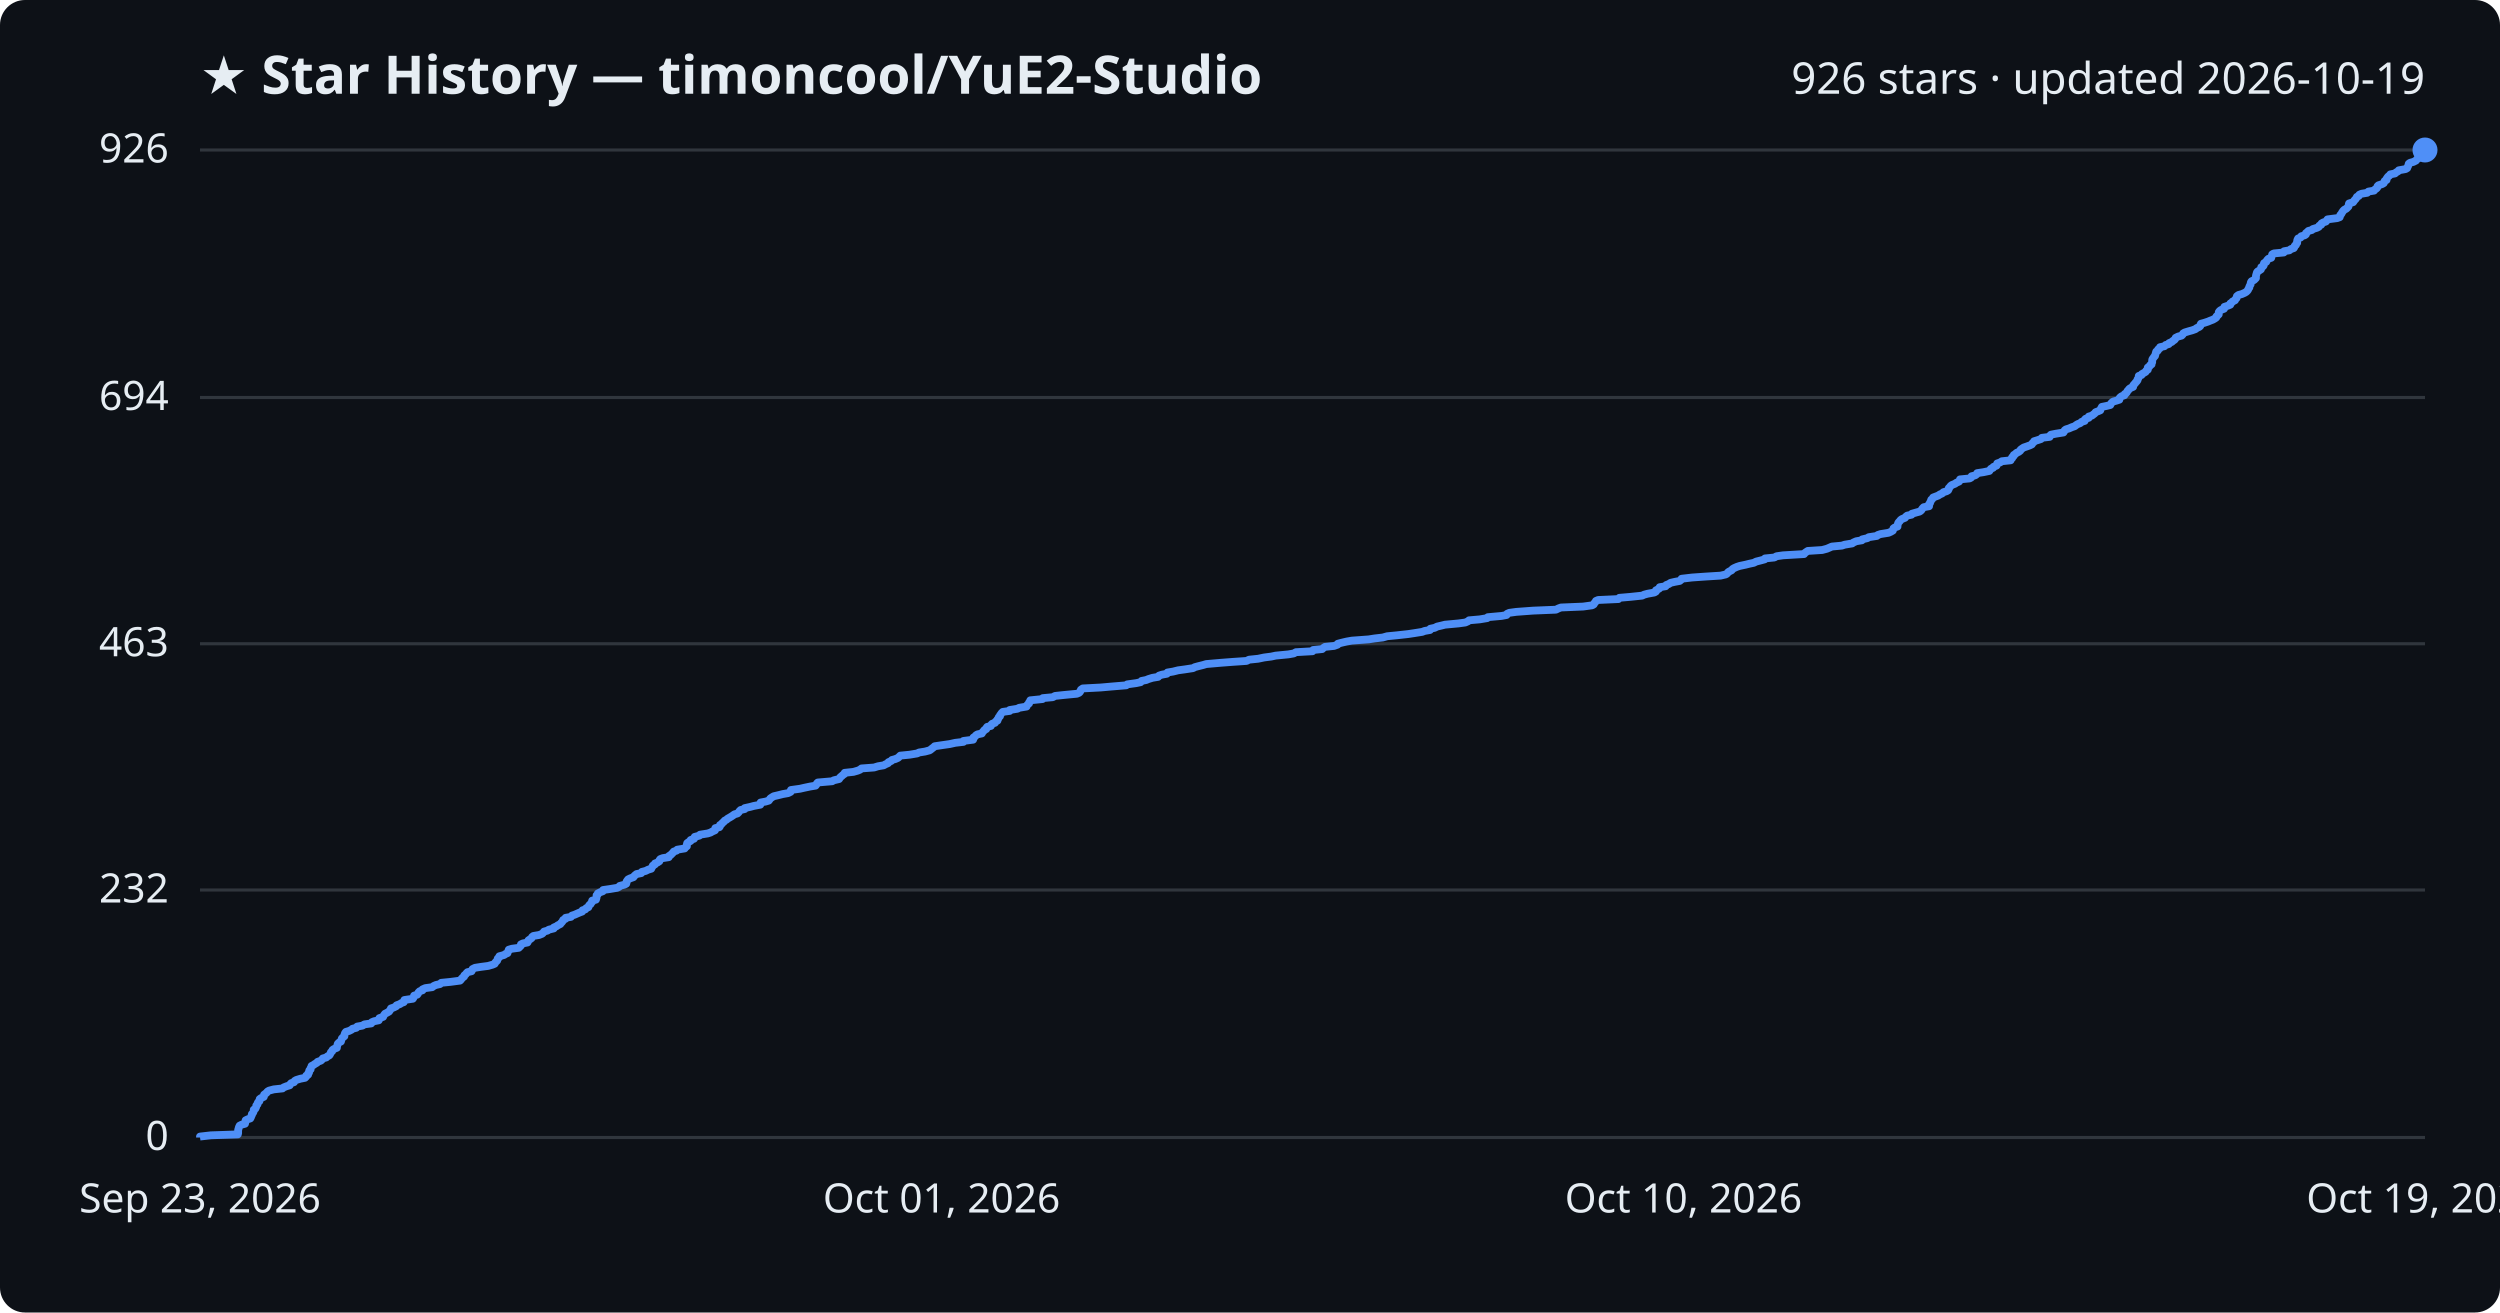
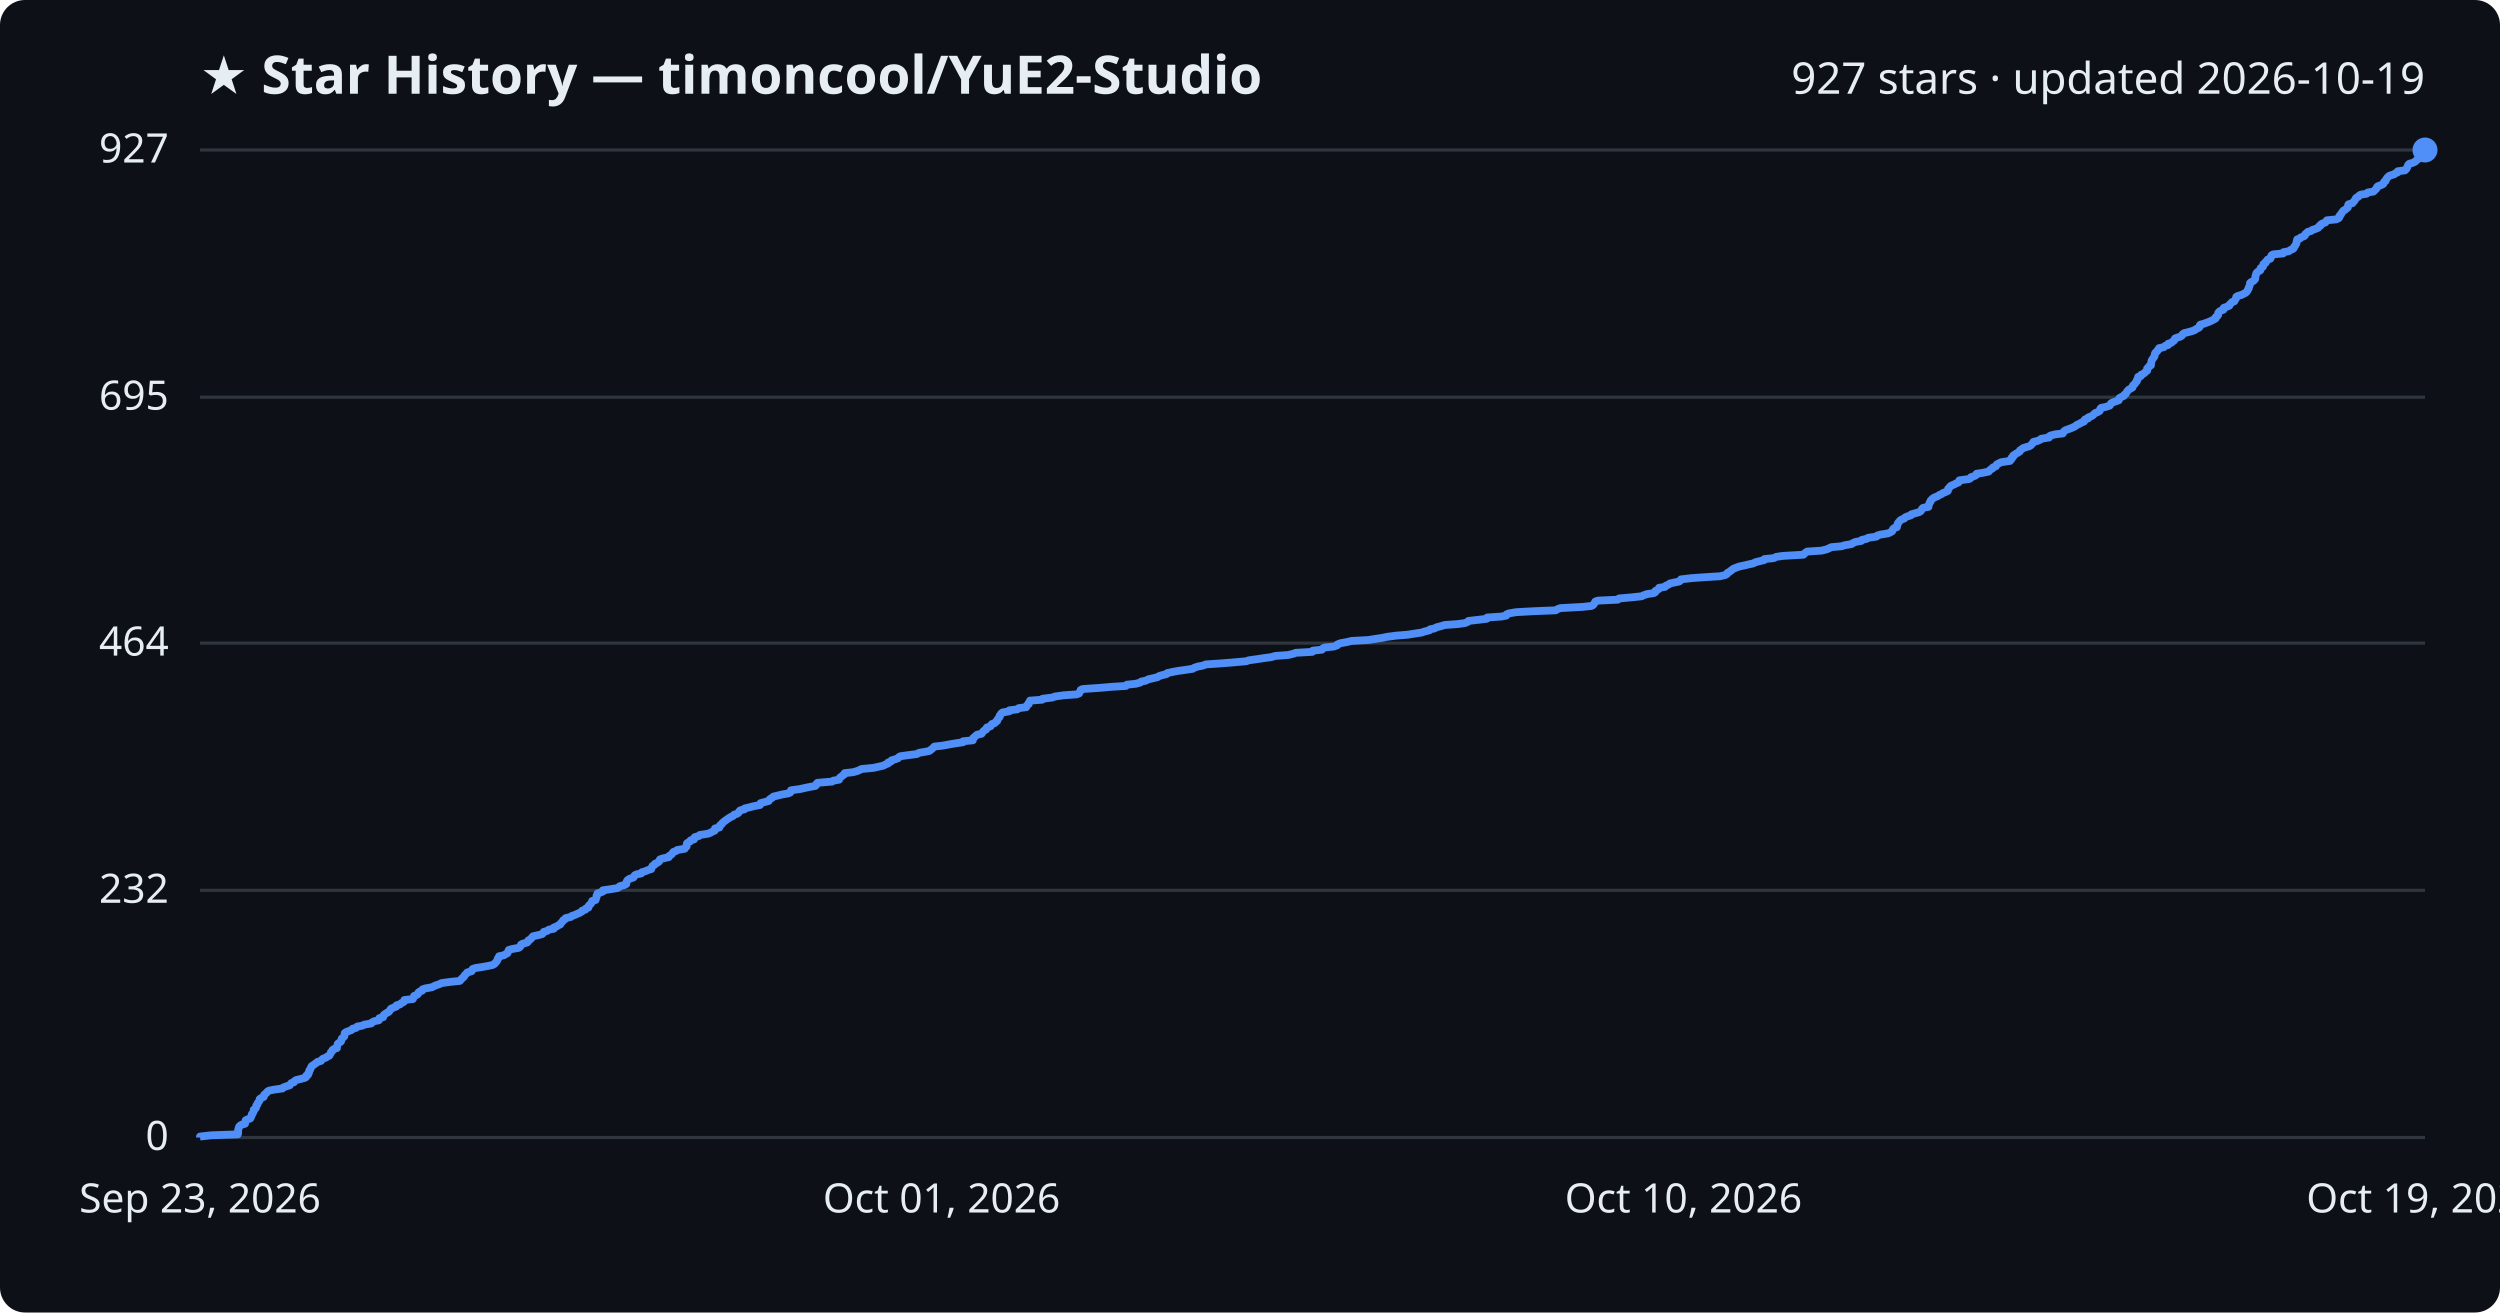
<svg xmlns="http://www.w3.org/2000/svg" viewBox="0 0 800 420" font-family="Segoe UI, sans-serif">
  <rect width="800" height="420" fill="#0d1117" rx="8" />
  <text x="64" y="30" fill="#e6edf3" font-size="17" font-weight="700">★ Star History — timoncool/YuE2-Studio</text>
-   <text x="776" y="30" fill="#e6edf3" font-size="14" text-anchor="end">926 stars · updated 2026-10-19</text>
+   <text x="776" y="30" fill="#e6edf3" font-size="14" text-anchor="end">927 stars · updated 2026-10-19</text>
  <line x1="64" y1="364.0" x2="776" y2="364.0" stroke="#30363d" stroke-width="1" />
  <text x="54" y="368.0" fill="#e6edf3" font-size="13" text-anchor="end">0</text>
-   <line x1="64" y1="284.8" x2="776" y2="284.8" stroke="#30363d" stroke-width="1" />
-   <text x="54" y="288.8" fill="#e6edf3" font-size="13" text-anchor="end">232</text>
-   <line x1="64" y1="206.0" x2="776" y2="206.0" stroke="#30363d" stroke-width="1" />
-   <text x="54" y="210.0" fill="#e6edf3" font-size="13" text-anchor="end">463</text>
-   <line x1="64" y1="127.2" x2="776" y2="127.2" stroke="#30363d" stroke-width="1" />
-   <text x="54" y="131.2" fill="#e6edf3" font-size="13" text-anchor="end">694</text>
+   <line x1="64" y1="284.9" x2="776" y2="284.9" stroke="#30363d" stroke-width="1" />
+   <text x="54" y="288.9" fill="#e6edf3" font-size="13" text-anchor="end">232</text>
+   <line x1="64" y1="205.8" x2="776" y2="205.8" stroke="#30363d" stroke-width="1" />
+   <text x="54" y="209.8" fill="#e6edf3" font-size="13" text-anchor="end">464</text>
+   <line x1="64" y1="127.1" x2="776" y2="127.1" stroke="#30363d" stroke-width="1" />
+   <text x="54" y="131.1" fill="#e6edf3" font-size="13" text-anchor="end">695</text>
  <line x1="64" y1="48.0" x2="776" y2="48.0" stroke="#30363d" stroke-width="1" />
-   <text x="54" y="52.0" fill="#e6edf3" font-size="13" text-anchor="end">926</text>
-   <path d="M64.0,364.0 L64.0,363.7 L67.5,363.3 L76.1,363.0 L76.2,362.6 L76.2,362.3 L76.2,362.0 L76.2,361.6 L76.3,361.3 L76.4,360.9 L76.5,360.6 L76.7,360.2 L77.3,359.9 L78.4,359.6 L78.5,359.2 L78.5,358.9 L78.6,358.5 L79.2,358.2 L80.1,357.9 L80.3,357.5 L80.4,357.2 L80.6,356.8 L80.6,356.5 L80.9,356.2 L81.1,355.8 L81.2,355.5 L81.2,355.1 L81.7,354.8 L81.9,354.4 L82.0,354.1 L82.0,353.8 L82.4,353.4 L82.4,353.1 L82.6,352.7 L83.0,352.4 L83.1,352.1 L83.1,351.7 L83.5,351.4 L84.4,351.0 L84.5,350.7 L84.5,350.3 L84.9,350.0 L85.3,349.7 L85.6,349.3 L86.1,349.0 L87.6,348.6 L90.4,348.3 L90.7,348.0 L91.7,347.6 L92.7,347.3 L92.9,346.9 L93.2,346.6 L94.1,346.3 L94.3,345.9 L94.8,345.6 L96.1,345.2 L97.6,344.9 L98.0,344.5 L98.0,344.2 L98.6,343.9 L98.6,343.5 L98.9,343.2 L98.9,342.8 L99.0,342.5 L99.4,342.2 L99.4,341.8 L99.6,341.5 L99.7,341.1 L100.3,340.8 L100.7,340.5 L101.4,340.1 L101.6,339.8 L102.7,339.4 L103.0,339.1 L103.3,338.7 L104.4,338.4 L104.7,338.1 L105.4,337.7 L105.6,337.4 L105.8,337.0 L105.9,336.7 L106.3,336.4 L106.4,336.0 L106.8,335.7 L107.8,335.3 L107.8,335.0 L107.9,334.7 L108.0,334.3 L108.1,334.0 L108.5,333.6 L109.1,333.3 L109.2,332.9 L109.3,332.6 L109.4,332.3 L109.8,331.9 L110.2,331.6 L110.2,331.2 L110.3,330.9 L110.4,330.6 L110.7,330.2 L111.7,329.9 L112.5,329.5 L112.8,329.2 L114.0,328.9 L114.3,328.5 L116.0,328.2 L116.6,327.8 L118.8,327.5 L119.0,327.1 L119.7,326.8 L121.2,326.5 L121.4,326.1 L121.4,325.8 L122.6,325.4 L122.7,325.1 L122.9,324.8 L123.2,324.4 L123.8,324.1 L124.5,323.7 L124.7,323.4 L125.0,323.0 L125.1,322.7 L126.0,322.4 L126.8,322.0 L126.9,321.7 L128.0,321.3 L128.4,321.0 L129.2,320.7 L129.4,320.3 L129.4,320.0 L132.1,319.6 L132.3,319.3 L132.4,319.0 L132.5,318.6 L133.5,318.3 L133.8,317.9 L133.9,317.6 L134.3,317.2 L135.2,316.9 L135.2,316.6 L136.1,316.2 L138.3,315.9 L138.8,315.5 L139.5,315.2 L140.8,314.9 L141.2,314.5 L144.2,314.2 L147.2,313.8 L147.5,313.5 L147.7,313.2 L148.1,312.8 L148.5,312.5 L148.6,312.1 L149.0,311.8 L149.3,311.4 L149.6,311.1 L150.9,310.8 L151.1,310.4 L151.2,310.1 L152.0,309.7 L153.9,309.4 L156.2,309.1 L157.6,308.7 L158.3,308.4 L158.5,308.0 L158.8,307.7 L159.1,307.4 L159.2,307.0 L159.3,306.7 L159.8,306.3 L159.8,306.0 L161.3,305.6 L161.7,305.3 L162.4,305.0 L162.5,304.6 L162.7,304.3 L162.8,303.9 L163.8,303.6 L166.0,303.3 L166.4,302.9 L166.7,302.6 L166.7,302.2 L167.3,301.9 L168.8,301.6 L169.0,301.2 L169.1,300.9 L169.7,300.5 L170.1,300.2 L170.3,299.8 L170.7,299.5 L172.5,299.2 L173.5,298.8 L173.8,298.5 L174.1,298.1 L175.2,297.8 L175.6,297.5 L177.2,297.1 L177.2,296.8 L178.1,296.4 L178.5,296.1 L179.3,295.7 L179.5,295.4 L179.8,295.1 L180.1,294.7 L180.2,294.4 L181.0,294.0 L181.0,293.7 L182.7,293.4 L183.0,293.0 L183.9,292.7 L184.8,292.3 L185.5,292.0 L186.3,291.7 L186.4,291.3 L187.3,291.0 L187.6,290.6 L188.3,290.3 L188.4,289.9 L188.6,289.6 L189.0,289.3 L189.2,288.9 L189.5,288.6 L189.5,288.2 L190.7,287.9 L190.8,287.6 L190.9,287.2 L190.9,286.9 L190.9,286.5 L191.3,286.2 L191.3,285.9 L192.1,285.5 L192.9,285.2 L193.0,284.8 L195.1,284.5 L197.5,284.1 L198.1,283.8 L198.3,283.5 L199.8,283.1 L200.4,282.8 L200.5,282.4 L200.5,282.1 L200.7,281.8 L201.0,281.4 L201.6,281.1 L202.7,280.7 L202.9,280.4 L203.2,280.1 L203.7,279.7 L205.2,279.4 L205.4,279.0 L206.6,278.7 L207.4,278.3 L208.4,278.0 L208.5,277.7 L208.8,277.3 L208.9,277.0 L209.6,276.6 L209.6,276.3 L210.4,276.0 L211.0,275.6 L211.0,275.3 L211.3,274.9 L212.1,274.6 L214.0,274.3 L214.1,273.9 L214.6,273.6 L215.0,273.2 L215.3,272.9 L215.6,272.5 L216.5,272.2 L216.7,271.9 L219.1,271.5 L219.3,271.2 L219.8,270.8 L219.8,270.5 L219.8,270.2 L219.9,269.8 L220.3,269.5 L221.0,269.1 L221.0,268.8 L222.1,268.4 L222.2,268.1 L222.3,267.8 L223.8,267.4 L224.0,267.1 L226.5,266.7 L227.4,266.4 L227.9,266.1 L228.8,265.7 L228.8,265.4 L228.9,265.0 L230.2,264.7 L230.4,264.4 L230.4,264.0 L230.9,263.7 L231.2,263.3 L231.6,263.0 L231.9,262.6 L232.5,262.3 L232.8,262.0 L233.5,261.6 L234.0,261.3 L234.6,260.9 L235.0,260.6 L236.0,260.3 L236.4,259.9 L236.6,259.6 L237.0,259.2 L238.3,258.9 L238.3,258.6 L240.1,258.2 L241.2,257.9 L243.3,257.5 L243.4,257.2 L243.4,256.8 L245.0,256.5 L246.0,256.2 L246.3,255.8 L246.5,255.5 L247.1,255.1 L247.6,254.8 L248.9,254.5 L250.5,254.1 L252.2,253.8 L253.0,253.4 L253.1,253.1 L253.1,252.8 L256.0,252.4 L257.3,252.1 L259.2,251.7 L261.0,251.4 L261.3,251.0 L261.4,250.7 L261.7,250.4 L266.3,250.0 L266.8,249.7 L268.5,249.3 L268.7,249.0 L268.9,248.7 L269.4,248.3 L269.7,248.0 L270.3,247.6 L270.3,247.3 L273.1,247.0 L274.5,246.6 L275.2,246.3 L275.7,245.9 L279.7,245.6 L281.0,245.2 L282.8,244.9 L283.3,244.6 L284.2,244.2 L284.3,243.9 L285.2,243.5 L285.4,243.2 L286.5,242.9 L287.4,242.5 L287.7,242.2 L288.1,241.8 L291.1,241.5 L293.5,241.1 L294.1,240.8 L296.0,240.5 L297.5,240.1 L297.9,239.8 L298.4,239.4 L298.8,239.1 L299.1,238.8 L301.8,238.4 L303.9,238.1 L305.7,237.7 L308.3,237.4 L308.3,237.1 L311.4,236.7 L311.5,236.4 L311.5,236.0 L312.0,235.7 L312.3,235.3 L312.8,235.0 L314.2,234.7 L314.4,234.3 L314.7,234.0 L315.0,233.6 L315.6,233.3 L315.6,233.0 L315.9,232.6 L317.1,232.3 L317.2,231.9 L317.5,231.6 L318.4,231.3 L318.6,230.9 L319.2,230.6 L319.2,230.2 L319.5,229.9 L319.6,229.5 L320.0,229.2 L320.0,228.9 L320.3,228.5 L320.5,228.2 L320.9,227.8 L323.1,227.5 L323.1,227.2 L325.6,226.8 L326.1,226.5 L328.5,226.1 L328.6,225.8 L328.8,225.5 L329.3,225.1 L329.3,224.8 L329.6,224.4 L329.7,224.1 L333.6,223.7 L333.7,223.4 L336.9,223.1 L337.6,222.7 L340.4,222.4 L344.6,222.0 L345.3,221.7 L345.6,221.4 L345.8,221.0 L345.9,220.7 L346.5,220.3 L352.2,220.0 L355.6,219.7 L360.4,219.3 L360.7,219.0 L363.6,218.6 L365.0,218.3 L365.3,217.9 L366.8,217.6 L367.5,217.3 L368.8,216.9 L370.6,216.6 L370.9,216.2 L371.8,215.9 L373.4,215.6 L373.6,215.2 L375.4,214.9 L377.0,214.5 L379.2,214.2 L381.8,213.8 L382.3,213.5 L383.4,213.2 L385.0,212.8 L386.0,212.5 L390.6,212.1 L394.5,211.8 L398.9,211.5 L399.7,211.1 L402.6,210.8 L404.5,210.4 L406.8,210.1 L408.2,209.8 L412.3,209.4 L414.0,209.1 L414.7,208.7 L420.0,208.4 L420.2,208.0 L423.1,207.7 L423.4,207.4 L424.0,207.0 L426.9,206.7 L428.0,206.3 L428.1,206.0 L429.2,205.7 L430.9,205.3 L432.6,205.0 L438.0,204.6 L439.9,204.3 L442.5,204.0 L443.9,203.6 L447.0,203.3 L450.6,202.9 L452.6,202.6 L455.1,202.2 L455.9,201.9 L457.6,201.6 L457.7,201.2 L459.1,200.9 L459.9,200.5 L461.2,200.2 L462.4,199.9 L466.7,199.5 L468.9,199.2 L469.8,198.8 L470.1,198.5 L473.5,198.2 L475.9,197.8 L476.1,197.5 L480.5,197.1 L482.1,196.8 L482.3,196.4 L483.0,196.1 L485.2,195.8 L490.6,195.4 L497.9,195.1 L498.7,194.7 L499.5,194.4 L506.6,194.1 L509.5,193.7 L510.0,193.4 L510.2,193.0 L510.5,192.7 L510.7,192.3 L511.4,192.0 L517.9,191.7 L518.2,191.3 L521.7,191.0 L525.5,190.6 L526.1,190.3 L527.2,190.0 L529.4,189.6 L529.9,189.3 L529.9,188.9 L530.5,188.6 L531.0,188.3 L531.1,187.9 L533.0,187.6 L533.2,187.2 L534.0,186.9 L534.6,186.5 L535.9,186.2 L537.5,185.9 L538.0,185.5 L538.1,185.2 L541.5,184.8 L545.8,184.5 L550.6,184.2 L552.3,183.8 L552.7,183.5 L553.0,183.1 L553.5,182.8 L554.1,182.5 L554.4,182.1 L554.9,181.8 L555.8,181.4 L556.7,181.1 L558.6,180.7 L559.8,180.4 L561.2,180.1 L562.0,179.7 L563.2,179.4 L564.7,179.0 L564.8,178.7 L567.8,178.4 L568.5,178.0 L570.6,177.7 L577.3,177.3 L577.5,177.0 L577.9,176.7 L578.5,176.3 L583.1,176.0 L584.6,175.6 L585.3,175.3 L586.2,174.9 L589.4,174.6 L590.3,174.3 L592.7,173.9 L593.1,173.6 L594.0,173.2 L595.8,172.9 L595.9,172.6 L597.6,172.2 L598.0,171.9 L600.6,171.5 L600.9,171.2 L601.8,170.9 L604.3,170.5 L605.0,170.2 L605.7,169.8 L605.8,169.5 L605.9,169.1 L606.3,168.8 L607.2,168.5 L607.2,168.1 L607.3,167.8 L607.4,167.4 L607.6,167.1 L607.9,166.8 L608.2,166.4 L608.6,166.1 L609.6,165.7 L609.8,165.4 L610.3,165.0 L611.7,164.7 L611.8,164.4 L613.2,164.0 L614.3,163.7 L614.8,163.3 L615.0,163.0 L615.2,162.7 L615.6,162.3 L617.3,162.0 L617.3,161.6 L617.3,161.3 L617.6,161.0 L617.7,160.6 L617.9,160.3 L618.0,159.9 L618.4,159.6 L618.6,159.2 L619.4,158.9 L620.2,158.6 L620.8,158.2 L621.5,157.9 L621.9,157.5 L622.9,157.2 L623.4,156.9 L623.6,156.5 L623.6,156.2 L624.0,155.8 L624.2,155.5 L624.6,155.2 L625.6,154.8 L626.0,154.5 L626.9,154.1 L627.1,153.8 L627.2,153.4 L630.3,153.1 L630.8,152.8 L630.9,152.4 L632.1,152.1 L632.6,151.7 L632.7,151.4 L634.7,151.1 L636.6,150.7 L636.8,150.4 L637.1,150.0 L637.8,149.7 L637.9,149.4 L638.9,149.0 L639.0,148.7 L639.1,148.3 L640.0,148.0 L640.6,147.6 L643.4,147.3 L643.4,147.0 L643.9,146.6 L643.9,146.3 L644.4,145.9 L644.4,145.6 L644.9,145.3 L645.3,144.9 L646.0,144.6 L646.5,144.2 L646.6,143.9 L647.0,143.6 L647.6,143.2 L648.5,142.9 L649.6,142.5 L650.2,142.2 L650.4,141.8 L650.8,141.5 L650.9,141.2 L652.2,140.8 L653.1,140.5 L653.4,140.1 L655.9,139.8 L655.9,139.5 L656.3,139.1 L657.8,138.8 L660.3,138.4 L660.5,138.1 L660.7,137.7 L661.1,137.4 L662.1,137.1 L663.0,136.7 L663.9,136.4 L664.4,136.0 L664.9,135.7 L665.7,135.4 L666.1,135.0 L667.1,134.7 L667.1,134.3 L667.4,134.0 L668.4,133.7 L668.4,133.3 L669.4,133.0 L669.9,132.6 L670.3,132.3 L670.6,131.9 L671.4,131.6 L672.1,131.3 L672.2,130.9 L672.4,130.6 L672.6,130.2 L674.1,129.9 L675.3,129.6 L675.5,129.2 L675.7,128.9 L676.2,128.5 L677.3,128.2 L678.2,127.9 L678.2,127.5 L678.4,127.2 L678.9,126.8 L679.8,126.5 L679.9,126.1 L680.4,125.8 L680.6,125.5 L680.8,125.1 L681.1,124.8 L681.4,124.4 L681.9,124.1 L682.6,123.8 L682.6,123.4 L682.8,123.1 L683.2,122.7 L683.4,122.4 L683.7,122.1 L684.0,121.7 L684.0,121.4 L684.3,121.0 L684.4,120.7 L684.4,120.3 L685.3,120.0 L685.4,119.7 L686.1,119.3 L686.6,119.0 L686.8,118.6 L687.3,118.3 L687.3,118.0 L687.3,117.6 L687.8,117.3 L688.0,116.9 L688.5,116.6 L688.5,116.3 L688.7,115.9 L688.7,115.6 L688.7,115.2 L688.8,114.9 L689.1,114.5 L689.3,114.2 L689.6,113.9 L689.7,113.5 L689.8,113.2 L689.9,112.8 L690.0,112.5 L690.5,112.2 L690.6,111.8 L691.1,111.5 L691.2,111.1 L692.6,110.8 L693.0,110.4 L694.0,110.1 L694.1,109.8 L695.0,109.4 L695.3,109.1 L695.9,108.7 L696.1,108.4 L696.2,108.1 L697.0,107.7 L698.1,107.4 L698.5,107.0 L698.6,106.7 L699.1,106.4 L700.4,106.0 L701.5,105.7 L702.6,105.3 L702.9,105.0 L703.8,104.6 L704.1,104.3 L704.1,104.0 L704.3,103.6 L705.4,103.3 L706.6,102.9 L707.3,102.6 L708.1,102.3 L708.8,101.9 L709.2,101.6 L709.3,101.2 L709.7,100.9 L710.0,100.6 L710.0,100.2 L710.0,99.9 L710.3,99.5 L710.7,99.2 L711.7,98.8 L711.8,98.5 L711.8,98.2 L713.0,97.8 L713.7,97.5 L713.7,97.1 L714.2,96.8 L714.4,96.5 L715.2,96.1 L715.3,95.8 L715.7,95.4 L715.8,95.1 L715.8,94.8 L716.3,94.4 L717.4,94.1 L718.3,93.7 L718.8,93.4 L719.2,93.0 L719.4,92.7 L719.5,92.4 L719.8,92.0 L719.8,91.7 L720.0,91.3 L720.2,91.0 L720.2,90.7 L720.3,90.3 L720.5,90.0 L721.3,89.6 L721.6,89.3 L721.9,89.0 L721.9,88.6 L721.9,88.3 L722.0,87.9 L722.1,87.6 L722.2,87.2 L722.4,86.9 L722.9,86.6 L723.5,86.2 L723.6,85.9 L723.6,85.5 L724.2,85.2 L724.4,84.9 L724.4,84.5 L724.5,84.2 L725.2,83.8 L725.3,83.5 L725.6,83.1 L725.9,82.8 L726.8,82.5 L726.9,82.1 L727.0,81.8 L727.1,81.4 L727.6,81.1 L730.8,80.8 L730.9,80.4 L732.6,80.1 L733.1,79.7 L734.0,79.4 L734.2,79.1 L734.3,78.7 L734.7,78.4 L734.8,78.0 L735.1,77.7 L735.1,77.3 L735.1,77.0 L735.2,76.7 L735.4,76.3 L736.2,76.0 L736.4,75.6 L737.5,75.3 L737.9,75.0 L737.9,74.6 L738.3,74.3 L738.7,73.9 L739.8,73.6 L740.1,73.3 L741.4,72.9 L742.0,72.6 L742.2,72.2 L742.8,71.9 L742.9,71.5 L743.4,71.2 L744.3,70.9 L744.6,70.5 L744.8,70.2 L747.9,69.8 L748.7,69.5 L748.8,69.2 L748.9,68.8 L749.2,68.5 L749.4,68.1 L749.6,67.8 L749.8,67.5 L750.2,67.1 L750.8,66.8 L751.2,66.4 L751.5,66.1 L751.6,65.7 L751.6,65.4 L751.7,65.1 L753.0,64.7 L753.2,64.4 L753.5,64.0 L753.8,63.7 L754.0,63.4 L754.2,63.0 L754.8,62.7 L755.0,62.3 L755.7,62.0 L757.5,61.7 L757.9,61.3 L759.7,61.0 L760.0,60.6 L760.5,60.3 L760.8,59.9 L760.8,59.6 L761.1,59.3 L762.3,58.9 L762.8,58.6 L763.0,58.2 L763.1,57.9 L763.7,57.6 L763.7,57.2 L763.9,56.9 L764.2,56.5 L764.6,56.2 L764.9,55.8 L766.4,55.5 L766.7,55.2 L767.4,54.8 L767.6,54.5 L769.8,54.1 L770.3,53.8 L770.4,53.5 L770.6,53.1 L770.7,52.8 L770.8,52.4 L771.2,52.1 L772.3,51.8 L773.1,51.4 L773.3,51.1 L773.8,50.7 L774.1,50.4 L774.5,50.0 L774.6,49.7 L775.0,49.4 L775.3,49.0 L775.4,48.7 L775.8,48.3 L776.0,48.0 L776.0,48.0" fill="none" stroke="#4f8ff7" stroke-width="2.5" stroke-linejoin="round" />
+   <text x="54" y="52.0" fill="#e6edf3" font-size="13" text-anchor="end">927</text>
+   <path d="M64.0,364.0 L64.0,363.7 L67.5,363.3 L76.1,363.0 L76.2,362.6 L76.2,362.3 L76.2,362.0 L76.2,361.6 L76.3,361.3 L76.4,360.9 L76.5,360.6 L76.7,360.3 L77.3,359.9 L78.4,359.6 L78.5,359.2 L78.5,358.9 L78.6,358.5 L79.2,358.2 L80.1,357.9 L80.3,357.5 L80.4,357.2 L80.6,356.8 L80.6,356.5 L80.9,356.2 L81.1,355.8 L81.2,355.5 L81.2,355.1 L81.7,354.8 L81.9,354.5 L82.0,354.1 L82.0,353.8 L82.4,353.4 L82.4,353.1 L82.6,352.8 L82.9,352.4 L83.1,352.1 L83.1,351.7 L83.5,351.4 L84.4,351.0 L84.5,350.7 L84.5,350.4 L84.9,350.0 L85.3,349.7 L85.6,349.3 L86.1,349.0 L87.6,348.7 L90.4,348.3 L90.6,348.0 L91.7,347.6 L92.7,347.3 L92.9,347.0 L93.2,346.6 L94.1,346.3 L94.3,345.9 L94.8,345.6 L96.1,345.3 L97.6,344.9 L98.0,344.6 L98.0,344.2 L98.6,343.9 L98.6,343.5 L98.9,343.2 L98.9,342.9 L99.0,342.5 L99.3,342.2 L99.4,341.8 L99.6,341.5 L99.7,341.2 L100.3,340.8 L100.7,340.5 L101.3,340.1 L101.6,339.8 L102.7,339.5 L103.0,339.1 L103.3,338.8 L104.4,338.4 L104.7,338.1 L105.4,337.8 L105.6,337.4 L105.8,337.1 L105.9,336.7 L106.3,336.4 L106.4,336.0 L106.8,335.7 L107.8,335.4 L107.8,335.0 L107.9,334.7 L108.0,334.3 L108.1,334.0 L108.5,333.7 L109.1,333.3 L109.2,333.0 L109.3,332.6 L109.4,332.3 L109.8,332.0 L110.2,331.6 L110.2,331.3 L110.3,330.9 L110.3,330.6 L110.7,330.3 L111.7,329.9 L112.5,329.6 L112.8,329.2 L114.0,328.9 L114.3,328.5 L116.0,328.2 L116.5,327.9 L118.8,327.5 L119.0,327.2 L119.7,326.8 L121.2,326.5 L121.4,326.2 L121.4,325.8 L122.6,325.5 L122.7,325.1 L122.8,324.8 L123.2,324.5 L123.8,324.1 L124.4,323.8 L124.7,323.4 L124.9,323.1 L125.1,322.8 L126.0,322.4 L126.8,322.1 L126.9,321.7 L128.0,321.4 L128.4,321.0 L129.1,320.7 L129.4,320.4 L129.4,320.0 L132.1,319.7 L132.3,319.3 L132.4,319.0 L132.5,318.7 L133.5,318.3 L133.8,318.0 L133.9,317.6 L134.3,317.3 L135.1,317.0 L135.2,316.6 L136.1,316.3 L138.3,315.9 L138.8,315.6 L139.5,315.3 L140.7,314.9 L141.2,314.6 L144.1,314.2 L147.1,313.9 L147.5,313.5 L147.7,313.2 L148.1,312.9 L148.5,312.5 L148.6,312.2 L149.0,311.8 L149.3,311.5 L149.5,311.2 L150.9,310.8 L151.1,310.5 L151.2,310.1 L152.0,309.8 L153.9,309.5 L156.2,309.1 L157.6,308.8 L158.3,308.4 L158.5,308.1 L158.8,307.8 L159.1,307.4 L159.2,307.1 L159.3,306.7 L159.7,306.4 L159.7,306.0 L161.2,305.7 L161.7,305.4 L162.4,305.0 L162.5,304.7 L162.7,304.3 L162.8,304.0 L163.8,303.7 L166.0,303.3 L166.4,303.0 L166.7,302.6 L166.7,302.3 L167.2,302.0 L168.7,301.6 L169.0,301.3 L169.1,300.9 L169.7,300.6 L170.0,300.3 L170.3,299.9 L170.6,299.6 L172.4,299.2 L173.5,298.9 L173.8,298.6 L174.0,298.2 L175.1,297.9 L175.6,297.5 L177.2,297.2 L177.2,296.8 L178.1,296.5 L178.5,296.2 L179.3,295.8 L179.4,295.5 L179.8,295.1 L180.1,294.8 L180.2,294.5 L180.9,294.1 L181.0,293.8 L182.7,293.4 L183.0,293.1 L183.9,292.8 L184.8,292.4 L185.5,292.1 L186.2,291.7 L186.3,291.4 L187.3,291.1 L187.5,290.7 L188.3,290.4 L188.3,290.0 L188.5,289.7 L189.0,289.3 L189.2,289.0 L189.4,288.7 L189.5,288.3 L190.6,288.0 L190.7,287.6 L190.8,287.3 L190.9,287.0 L190.9,286.6 L191.2,286.3 L191.2,285.9 L192.1,285.6 L192.9,285.3 L192.9,284.9 L195.0,284.6 L197.5,284.2 L198.1,283.9 L198.3,283.6 L199.8,283.2 L200.4,282.9 L200.4,282.5 L200.5,282.2 L200.7,281.8 L201.0,281.5 L201.5,281.2 L202.7,280.8 L202.9,280.5 L203.1,280.1 L203.7,279.8 L205.2,279.5 L205.4,279.1 L206.5,278.8 L207.4,278.4 L208.4,278.1 L208.4,277.8 L208.7,277.4 L208.8,277.1 L209.5,276.7 L209.6,276.4 L210.3,276.1 L210.9,275.7 L211.0,275.4 L211.2,275.0 L212.1,274.7 L214.0,274.3 L214.0,274.0 L214.5,273.7 L215.0,273.3 L215.2,273.0 L215.5,272.6 L216.4,272.3 L216.7,272.0 L219.1,271.6 L219.2,271.3 L219.7,270.9 L219.7,270.6 L219.8,270.3 L219.8,269.9 L220.2,269.6 L220.9,269.2 L221.0,268.9 L222.1,268.6 L222.1,268.2 L222.3,267.9 L223.7,267.5 L223.9,267.2 L226.5,266.8 L227.3,266.5 L227.8,266.2 L228.7,265.8 L228.8,265.5 L228.8,265.1 L230.2,264.8 L230.3,264.5 L230.4,264.1 L230.9,263.8 L231.1,263.4 L231.5,263.1 L231.8,262.8 L232.4,262.4 L232.8,262.1 L233.4,261.7 L233.9,261.4 L234.6,261.1 L234.9,260.7 L235.9,260.4 L236.4,260.0 L236.5,259.7 L236.9,259.3 L238.2,259.0 L238.3,258.7 L240.0,258.3 L241.1,258.0 L243.2,257.6 L243.3,257.3 L243.4,257.0 L244.9,256.6 L246.0,256.3 L246.2,255.9 L246.5,255.6 L247.1,255.3 L247.5,254.9 L248.8,254.6 L250.4,254.2 L252.2,253.9 L252.9,253.6 L253.0,253.2 L253.1,252.9 L256.0,252.5 L257.3,252.2 L259.2,251.8 L260.9,251.5 L261.2,251.2 L261.3,250.8 L261.6,250.5 L266.3,250.1 L266.7,249.8 L268.5,249.5 L268.6,249.1 L268.8,248.8 L269.4,248.4 L269.7,248.1 L270.2,247.8 L270.3,247.4 L273.0,247.1 L274.4,246.7 L275.1,246.4 L275.6,246.1 L279.6,245.7 L280.9,245.4 L282.7,245.0 L283.2,244.7 L284.2,244.3 L284.2,244.0 L285.1,243.7 L285.3,243.3 L286.4,243.0 L287.4,242.6 L287.6,242.3 L288.1,242.0 L291.0,241.6 L293.4,241.3 L294.1,240.9 L295.9,240.6 L297.4,240.3 L297.9,239.9 L298.3,239.6 L298.7,239.2 L299.0,238.9 L301.7,238.6 L303.8,238.2 L305.6,237.9 L308.2,237.5 L308.2,237.2 L311.3,236.9 L311.4,236.5 L311.4,236.2 L311.9,235.8 L312.2,235.5 L312.7,235.1 L314.1,234.8 L314.3,234.5 L314.6,234.1 L314.9,233.8 L315.6,233.4 L315.6,233.1 L315.8,232.8 L317.0,232.4 L317.1,232.1 L317.4,231.7 L318.3,231.4 L318.5,231.1 L319.1,230.7 L319.1,230.4 L319.4,230.0 L319.6,229.7 L319.9,229.4 L319.9,229.0 L320.2,228.7 L320.4,228.3 L320.8,228.0 L323.0,227.6 L323.0,227.3 L325.5,227.0 L326.0,226.6 L328.4,226.3 L328.5,225.9 L328.7,225.6 L329.2,225.3 L329.2,224.9 L329.5,224.6 L329.6,224.2 L333.5,223.9 L333.6,223.6 L336.8,223.2 L337.5,222.9 L340.3,222.5 L344.5,222.2 L345.3,221.9 L345.5,221.5 L345.7,221.2 L345.8,220.8 L346.4,220.5 L352.1,220.1 L355.5,219.8 L360.3,219.5 L360.6,219.1 L363.5,218.8 L364.9,218.4 L365.2,218.1 L366.7,217.8 L367.4,217.4 L368.7,217.1 L370.4,216.7 L370.8,216.4 L371.7,216.1 L373.3,215.7 L373.5,215.4 L375.3,215.0 L376.9,214.7 L379.1,214.4 L381.7,214.0 L382.1,213.7 L383.3,213.3 L384.9,213.0 L385.9,212.6 L390.5,212.3 L394.3,212.0 L398.8,211.6 L399.6,211.3 L402.5,210.9 L404.4,210.6 L406.7,210.3 L408.1,209.9 L412.2,209.6 L413.9,209.2 L414.6,208.9 L419.9,208.6 L420.1,208.2 L423.0,207.9 L423.3,207.5 L423.8,207.2 L426.8,206.9 L427.9,206.5 L428.0,206.2 L429.1,205.8 L430.8,205.5 L432.5,205.1 L437.9,204.8 L439.8,204.5 L442.4,204.1 L443.8,203.8 L446.8,203.4 L450.5,203.1 L452.4,202.8 L455.0,202.4 L455.8,202.1 L457.4,201.7 L457.6,201.4 L459.0,201.1 L459.8,200.7 L461.0,200.4 L462.3,200.0 L466.5,199.7 L468.7,199.4 L469.7,199.0 L469.9,198.7 L473.4,198.3 L475.8,198.0 L475.9,197.6 L480.4,197.3 L482.0,197.0 L482.1,196.6 L482.8,196.3 L485.1,195.9 L490.5,195.6 L497.8,195.3 L498.5,194.9 L499.3,194.6 L506.5,194.2 L509.3,193.9 L509.8,193.6 L510.1,193.2 L510.3,192.9 L510.5,192.5 L511.3,192.2 L517.7,191.9 L518.1,191.5 L521.6,191.2 L525.4,190.8 L525.9,190.5 L527.1,190.1 L529.2,189.8 L529.7,189.5 L529.7,189.1 L530.3,188.8 L530.9,188.4 L530.9,188.1 L532.8,187.8 L533.1,187.4 L533.9,187.1 L534.4,186.7 L535.8,186.4 L537.3,186.1 L537.8,185.7 L537.9,185.4 L541.3,185.0 L545.6,184.7 L550.4,184.4 L552.1,184.0 L552.6,183.7 L552.8,183.3 L553.4,183.0 L553.9,182.6 L554.3,182.3 L554.7,182.0 L555.7,181.6 L556.5,181.3 L558.4,180.9 L559.6,180.6 L561.0,180.3 L561.8,179.9 L563.0,179.6 L564.6,179.2 L564.6,178.9 L567.6,178.6 L568.4,178.2 L570.4,177.9 L577.1,177.5 L577.4,177.2 L577.7,176.9 L578.3,176.5 L582.9,176.2 L584.5,175.8 L585.2,175.5 L586.0,175.1 L589.3,174.8 L590.2,174.5 L592.5,174.1 L592.9,173.8 L593.8,173.4 L595.6,173.1 L595.7,172.8 L597.4,172.4 L597.8,172.1 L600.5,171.7 L600.7,171.4 L601.6,171.1 L604.1,170.7 L604.8,170.4 L605.5,170.0 L605.6,169.7 L605.7,169.4 L606.1,169.0 L607.0,168.7 L607.0,168.3 L607.2,168.0 L607.2,167.7 L607.4,167.3 L607.7,167.0 L608.0,166.6 L608.4,166.3 L609.4,165.9 L609.6,165.6 L610.2,165.3 L611.5,164.9 L611.6,164.6 L613.0,164.2 L614.1,163.9 L614.6,163.6 L614.9,163.2 L615.0,162.9 L615.4,162.5 L617.1,162.2 L617.1,161.9 L617.2,161.5 L617.4,161.2 L617.5,160.8 L617.8,160.5 L617.8,160.2 L618.2,159.8 L618.5,159.5 L619.2,159.1 L620.0,158.8 L620.6,158.4 L621.3,158.1 L621.7,157.8 L622.7,157.4 L623.3,157.1 L623.4,156.7 L623.4,156.4 L623.8,156.1 L624.0,155.7 L624.4,155.4 L625.4,155.0 L625.9,154.7 L626.7,154.4 L627.0,154.0 L627.0,153.7 L630.1,153.3 L630.6,153.0 L630.7,152.7 L631.9,152.3 L632.4,152.0 L632.5,151.6 L634.5,151.3 L636.4,150.9 L636.6,150.6 L636.9,150.3 L637.6,149.9 L637.7,149.6 L638.7,149.2 L638.8,148.9 L639.0,148.6 L639.8,148.2 L640.4,147.9 L643.2,147.5 L643.2,147.2 L643.7,146.9 L643.7,146.5 L644.2,146.2 L644.2,145.8 L644.7,145.5 L645.1,145.2 L645.8,144.8 L646.3,144.5 L646.4,144.1 L646.9,143.8 L647.4,143.4 L648.3,143.1 L649.4,142.8 L650.0,142.4 L650.2,142.1 L650.6,141.7 L650.7,141.4 L652.0,141.1 L652.9,140.7 L653.2,140.4 L655.7,140.0 L655.7,139.7 L656.1,139.4 L657.6,139.0 L660.1,138.7 L660.3,138.3 L660.5,138.0 L660.9,137.7 L662.0,137.3 L662.8,137.0 L663.7,136.6 L664.2,136.3 L664.7,135.9 L665.5,135.6 L665.9,135.3 L666.9,134.9 L666.9,134.6 L667.2,134.2 L668.2,133.9 L668.2,133.6 L669.2,133.2 L669.7,132.9 L670.1,132.5 L670.4,132.2 L671.2,131.9 L671.9,131.5 L672.0,131.2 L672.1,130.8 L672.4,130.5 L673.9,130.2 L675.1,129.8 L675.3,129.5 L675.5,129.1 L676.0,128.8 L677.1,128.4 L678.0,128.1 L678.0,127.8 L678.2,127.4 L678.7,127.1 L679.6,126.7 L679.7,126.4 L680.2,126.1 L680.4,125.7 L680.6,125.4 L680.9,125.0 L681.2,124.7 L681.7,124.4 L682.4,124.0 L682.4,123.7 L682.6,123.3 L683.0,123.0 L683.2,122.7 L683.5,122.3 L683.8,122.0 L683.8,121.6 L684.1,121.3 L684.2,120.9 L684.2,120.6 L685.1,120.3 L685.2,119.9 L685.9,119.6 L686.4,119.2 L686.6,118.9 L687.1,118.6 L687.1,118.2 L687.1,117.9 L687.6,117.5 L687.7,117.2 L688.3,116.9 L688.3,116.5 L688.4,116.2 L688.4,115.8 L688.5,115.5 L688.6,115.2 L688.9,114.8 L689.1,114.5 L689.4,114.1 L689.5,113.8 L689.5,113.4 L689.6,113.1 L689.8,112.8 L690.3,112.4 L690.4,112.1 L690.9,111.7 L690.9,111.4 L692.4,111.1 L692.8,110.7 L693.8,110.4 L693.8,110.0 L694.8,109.7 L695.1,109.4 L695.7,109.0 L695.9,108.7 L696.0,108.3 L696.8,108.0 L697.8,107.7 L698.3,107.3 L698.4,107.0 L698.9,106.6 L700.2,106.3 L701.3,106.0 L702.4,105.6 L702.7,105.3 L703.6,104.9 L703.9,104.6 L703.9,104.2 L704.1,103.9 L705.2,103.6 L706.3,103.2 L707.1,102.9 L707.9,102.5 L708.5,102.2 L709.0,101.9 L709.0,101.5 L709.5,101.2 L709.8,100.8 L709.8,100.5 L709.8,100.2 L710.1,99.8 L710.5,99.5 L711.5,99.1 L711.5,98.8 L711.6,98.5 L712.8,98.1 L713.4,97.8 L713.5,97.4 L713.9,97.1 L714.2,96.7 L715.0,96.4 L715.1,96.1 L715.4,95.7 L715.6,95.4 L715.6,95.0 L716.1,94.7 L717.2,94.4 L718.0,94.0 L718.6,93.7 L719.0,93.3 L719.2,93.0 L719.3,92.7 L719.6,92.3 L719.6,92.0 L719.8,91.6 L719.9,91.3 L720.0,91.0 L720.0,90.6 L720.3,90.3 L721.1,89.9 L721.4,89.6 L721.7,89.2 L721.7,88.9 L721.7,88.6 L721.8,88.2 L721.9,87.9 L722.0,87.5 L722.2,87.2 L722.6,86.9 L723.3,86.5 L723.3,86.2 L723.4,85.8 L724.0,85.5 L724.2,85.2 L724.2,84.8 L724.3,84.5 L725.0,84.1 L725.0,83.8 L725.4,83.5 L725.6,83.1 L726.5,82.8 L726.7,82.4 L726.7,82.1 L726.9,81.7 L727.4,81.4 L730.6,81.1 L730.7,80.7 L732.4,80.4 L732.9,80.0 L733.7,79.7 L734.0,79.4 L734.1,79.0 L734.4,78.7 L734.6,78.3 L734.8,78.0 L734.9,77.7 L734.9,77.3 L735.0,77.0 L735.1,76.6 L736.0,76.3 L736.2,76.0 L737.3,75.6 L737.6,75.3 L737.7,74.9 L738.1,74.6 L738.5,74.2 L739.6,73.9 L739.9,73.6 L741.1,73.2 L741.8,72.9 L742.0,72.5 L742.6,72.2 L742.6,71.9 L743.2,71.5 L744.1,71.2 L744.4,70.8 L744.6,70.5 L747.6,70.2 L748.4,69.8 L748.6,69.5 L748.6,69.1 L749.0,68.8 L749.1,68.5 L749.4,68.1 L749.6,67.8 L749.9,67.4 L750.5,67.1 L750.9,66.7 L751.3,66.4 L751.3,66.1 L751.4,65.7 L751.5,65.4 L752.8,65.0 L753.0,64.7 L753.3,64.4 L753.6,64.0 L753.7,63.7 L754.0,63.3 L754.6,63.0 L754.8,62.7 L755.4,62.3 L757.3,62.0 L757.7,61.6 L759.5,61.3 L759.8,61.0 L760.2,60.6 L760.5,60.3 L760.6,59.9 L760.9,59.6 L762.0,59.2 L762.6,58.9 L762.8,58.6 L762.9,58.2 L763.4,57.9 L763.5,57.5 L763.7,57.2 L763.9,56.9 L764.3,56.5 L764.7,56.2 L766.1,55.8 L766.4,55.5 L767.2,55.2 L767.3,54.8 L769.6,54.5 L770.0,54.1 L770.2,53.8 L770.3,53.5 L770.5,53.1 L770.6,52.8 L771.0,52.4 L772.1,52.1 L772.9,51.7 L773.1,51.4 L773.6,51.1 L773.8,50.7 L774.2,50.4 L774.4,50.0 L774.8,49.7 L775.1,49.4 L775.2,49.0 L775.6,48.7 L775.8,48.3 L776.0,48.0 L776.0,48.0" fill="none" stroke="#4f8ff7" stroke-width="2.5" stroke-linejoin="round" />
  <circle cx="776.0" cy="48.0" r="4" fill="#4f8ff7" />
  <text x="64.0" y="388" fill="#e6edf3" font-size="13" text-anchor="middle">Sep 23, 2026</text>
  <text x="301.3" y="388" fill="#e6edf3" font-size="13" text-anchor="middle">Oct 01, 2026</text>
  <text x="538.7" y="388" fill="#e6edf3" font-size="13" text-anchor="middle">Oct 10, 2026</text>
  <text x="776.0" y="388" fill="#e6edf3" font-size="13" text-anchor="middle">Oct 19, 2026</text>
</svg>
